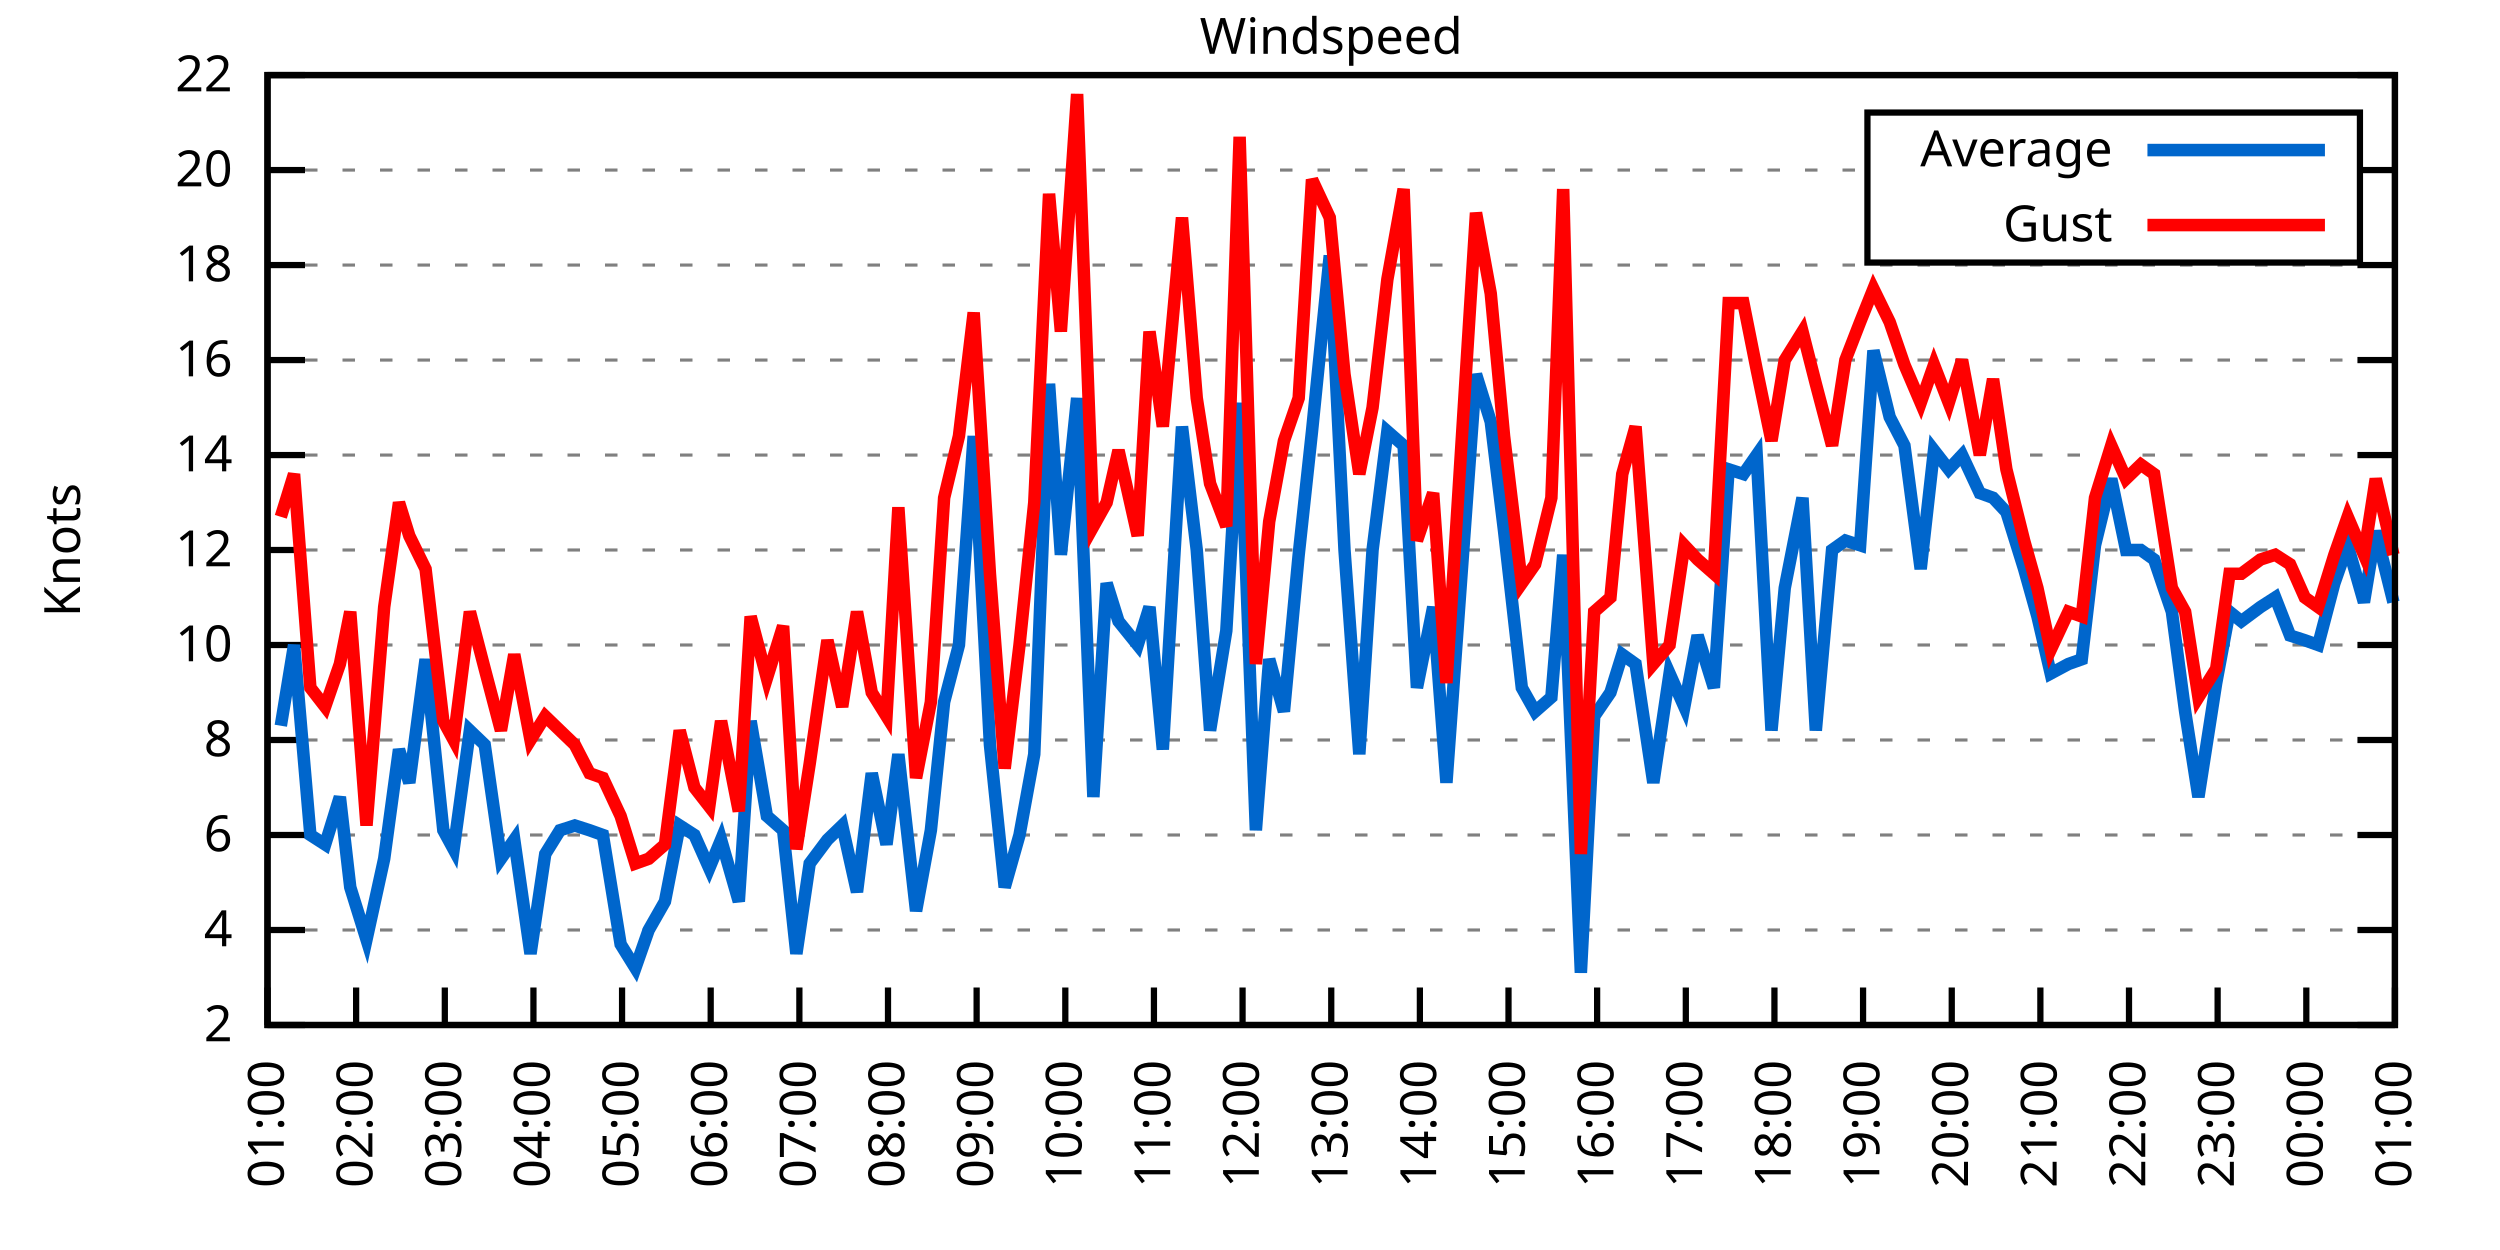
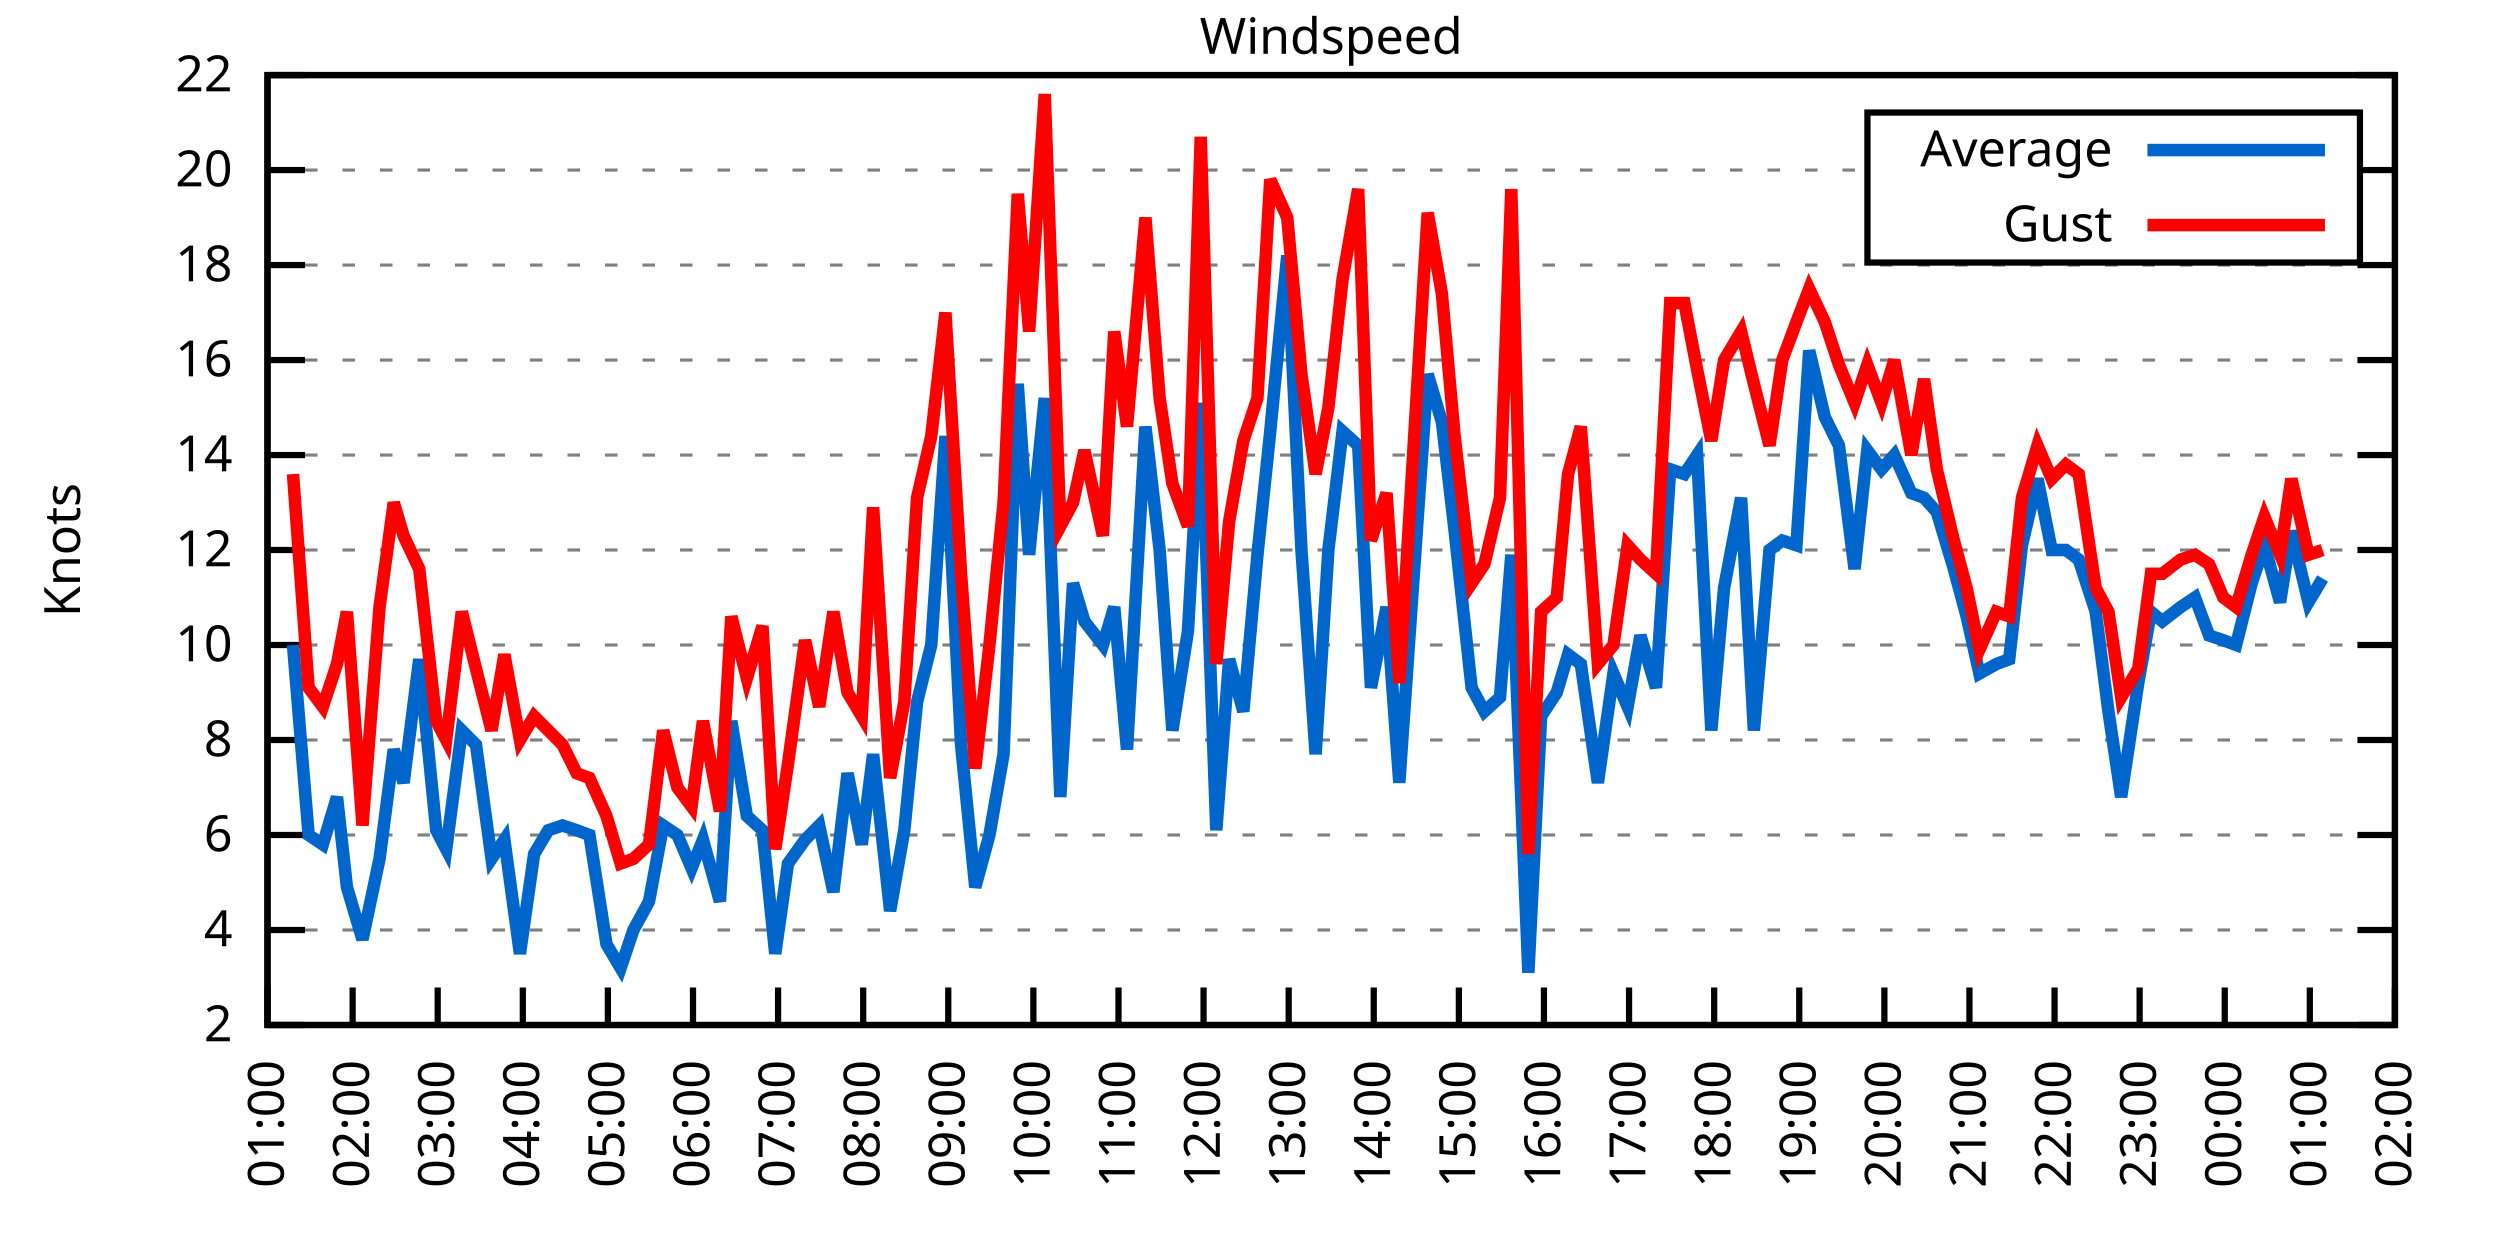
<svg xmlns="http://www.w3.org/2000/svg" xmlns:xlink="http://www.w3.org/1999/xlink" width="400" height="200" viewBox="0 0 400 200">
  <g id="gnuplot_canvas">
    <rect x="0" y="0" width="400" height="200" fill="none" />
    <defs>
      <circle id="gpDot" r="0.5" stroke-width="0.5" stroke="currentColor" />
      <path id="gpPt0" stroke-width="0.333" stroke="currentColor" d="M-1,0 h2 M0,-1 v2" />
      <path id="gpPt1" stroke-width="0.333" stroke="currentColor" d="M-1,-1 L1,1 M1,-1 L-1,1" />
      <path id="gpPt2" stroke-width="0.333" stroke="currentColor" d="M-1,0 L1,0 M0,-1 L0,1 M-1,-1 L1,1 M-1,1 L1,-1" />
      <rect id="gpPt3" stroke-width="0.333" stroke="currentColor" x="-1" y="-1" width="2" height="2" />
      <rect id="gpPt4" stroke-width="0.333" stroke="currentColor" fill="currentColor" x="-1" y="-1" width="2" height="2" />
      <circle id="gpPt5" stroke-width="0.333" stroke="currentColor" cx="0" cy="0" r="1" />
      <use xlink:href="#gpPt5" id="gpPt6" fill="currentColor" stroke="none" />
      <path id="gpPt7" stroke-width="0.333" stroke="currentColor" d="M0,-1.33 L-1.33,0.67 L1.33,0.67 z" />
      <use xlink:href="#gpPt7" id="gpPt8" fill="currentColor" stroke="none" />
      <use xlink:href="#gpPt7" id="gpPt9" stroke="currentColor" transform="rotate(180)" />
      <use xlink:href="#gpPt9" id="gpPt10" fill="currentColor" stroke="none" />
      <use xlink:href="#gpPt3" id="gpPt11" stroke="currentColor" transform="rotate(45)" />
      <use xlink:href="#gpPt11" id="gpPt12" fill="currentColor" stroke="none" />
      <path id="gpPt13" stroke-width="0.333" stroke="currentColor" d="M0,1.330 L1.265,0.411 L0.782,-1.067 L-0.782,-1.076 L-1.265,0.411 z" />
      <use xlink:href="#gpPt13" id="gpPt14" fill="currentColor" stroke="none" />
      <filter id="textbox" filterUnits="objectBoundingBox" x="0" y="0" height="1" width="1">
        <feFlood flood-color="white" flood-opacity="1" result="bgnd" />
        <feComposite in="SourceGraphic" in2="bgnd" operator="atop" />
      </filter>
      <filter id="greybox" filterUnits="objectBoundingBox" x="0" y="0" height="1" width="1">
        <feFlood flood-color="lightgrey" flood-opacity="1" result="grey" />
        <feComposite in="SourceGraphic" in2="grey" operator="atop" />
      </filter>
    </defs>
    <g fill="none" color="white" stroke="currentColor" stroke-width="1.00" stroke-linecap="butt" stroke-linejoin="miter">
</g>
    <g fill="none" color="black" stroke="currentColor" stroke-width="1.00" stroke-linecap="butt" stroke-linejoin="miter">
      <g stroke="none" shape-rendering="crispEdges">
        <polygon fill="rgb(255, 255, 255)" points="42.80,164.00 383.18,164.00 383.18,12.02 42.80,12.02 " />
      </g>
    </g>
    <g fill="none" color="black" stroke="currentColor" stroke-width="1.00" stroke-linecap="butt" stroke-linejoin="miter">
</g>
    <g fill="none" color="black" stroke="black" stroke-width="0.50" stroke-linecap="butt" stroke-linejoin="miter">
</g>
    <g fill="none" color="gray" stroke="currentColor" stroke-width="0.50" stroke-linecap="butt" stroke-linejoin="miter">
      <path stroke="gray" stroke-dasharray="2,4" class="gridline" d="M42.80,164.00 L383.19,164.00  " />
    </g>
    <g fill="none" color="gray" stroke="gray" stroke-width="1.00" stroke-linecap="butt" stroke-linejoin="miter">
</g>
    <g fill="none" color="black" stroke="currentColor" stroke-width="1.00" stroke-linecap="butt" stroke-linejoin="miter">
      <path stroke="black" d="M42.80,164.00 L48.80,164.00 M383.19,164.00 L377.19,164.00  " />
      <g transform="translate(37.20,166.60)" stroke="none" fill="black" font-family="Sans" font-size="8.00" text-anchor="end">
        <text>
          <tspan font-family="Sans"> 2</tspan>
        </text>
      </g>
    </g>
    <g fill="none" color="black" stroke="currentColor" stroke-width="1.00" stroke-linecap="butt" stroke-linejoin="miter">
</g>
    <g fill="none" color="black" stroke="black" stroke-width="0.50" stroke-linecap="butt" stroke-linejoin="miter">
</g>
    <g fill="none" color="gray" stroke="currentColor" stroke-width="0.50" stroke-linecap="butt" stroke-linejoin="miter">
      <path stroke="gray" stroke-dasharray="2,4" class="gridline" d="M42.80,148.80 L383.19,148.80  " />
    </g>
    <g fill="none" color="gray" stroke="gray" stroke-width="1.00" stroke-linecap="butt" stroke-linejoin="miter">
</g>
    <g fill="none" color="black" stroke="currentColor" stroke-width="1.00" stroke-linecap="butt" stroke-linejoin="miter">
      <path stroke="black" d="M42.80,148.80 L48.80,148.80 M383.19,148.80 L377.19,148.80  " />
      <g transform="translate(37.20,151.40)" stroke="none" fill="black" font-family="Sans" font-size="8.00" text-anchor="end">
        <text>
          <tspan font-family="Sans"> 4</tspan>
        </text>
      </g>
    </g>
    <g fill="none" color="black" stroke="currentColor" stroke-width="1.00" stroke-linecap="butt" stroke-linejoin="miter">
</g>
    <g fill="none" color="black" stroke="black" stroke-width="0.50" stroke-linecap="butt" stroke-linejoin="miter">
</g>
    <g fill="none" color="gray" stroke="currentColor" stroke-width="0.50" stroke-linecap="butt" stroke-linejoin="miter">
      <path stroke="gray" stroke-dasharray="2,4" class="gridline" d="M42.80,133.60 L383.19,133.60  " />
    </g>
    <g fill="none" color="gray" stroke="gray" stroke-width="1.00" stroke-linecap="butt" stroke-linejoin="miter">
</g>
    <g fill="none" color="black" stroke="currentColor" stroke-width="1.00" stroke-linecap="butt" stroke-linejoin="miter">
      <path stroke="black" d="M42.80,133.60 L48.80,133.60 M383.19,133.60 L377.19,133.60  " />
      <g transform="translate(37.20,136.20)" stroke="none" fill="black" font-family="Sans" font-size="8.00" text-anchor="end">
        <text>
          <tspan font-family="Sans"> 6</tspan>
        </text>
      </g>
    </g>
    <g fill="none" color="black" stroke="currentColor" stroke-width="1.00" stroke-linecap="butt" stroke-linejoin="miter">
</g>
    <g fill="none" color="black" stroke="black" stroke-width="0.50" stroke-linecap="butt" stroke-linejoin="miter">
</g>
    <g fill="none" color="gray" stroke="currentColor" stroke-width="0.50" stroke-linecap="butt" stroke-linejoin="miter">
      <path stroke="gray" stroke-dasharray="2,4" class="gridline" d="M42.80,118.40 L383.19,118.40  " />
    </g>
    <g fill="none" color="gray" stroke="gray" stroke-width="1.00" stroke-linecap="butt" stroke-linejoin="miter">
</g>
    <g fill="none" color="black" stroke="currentColor" stroke-width="1.00" stroke-linecap="butt" stroke-linejoin="miter">
      <path stroke="black" d="M42.80,118.40 L48.80,118.40 M383.19,118.40 L377.19,118.40  " />
      <g transform="translate(37.20,121.00)" stroke="none" fill="black" font-family="Sans" font-size="8.00" text-anchor="end">
        <text>
          <tspan font-family="Sans"> 8</tspan>
        </text>
      </g>
    </g>
    <g fill="none" color="black" stroke="currentColor" stroke-width="1.00" stroke-linecap="butt" stroke-linejoin="miter">
</g>
    <g fill="none" color="black" stroke="black" stroke-width="0.50" stroke-linecap="butt" stroke-linejoin="miter">
</g>
    <g fill="none" color="gray" stroke="currentColor" stroke-width="0.50" stroke-linecap="butt" stroke-linejoin="miter">
      <path stroke="gray" stroke-dasharray="2,4" class="gridline" d="M42.80,103.20 L383.19,103.20  " />
    </g>
    <g fill="none" color="gray" stroke="gray" stroke-width="1.00" stroke-linecap="butt" stroke-linejoin="miter">
</g>
    <g fill="none" color="black" stroke="currentColor" stroke-width="1.00" stroke-linecap="butt" stroke-linejoin="miter">
      <path stroke="black" d="M42.80,103.20 L48.80,103.20 M383.19,103.20 L377.19,103.20  " />
      <g transform="translate(37.20,105.80)" stroke="none" fill="black" font-family="Sans" font-size="8.00" text-anchor="end">
        <text>
          <tspan font-family="Sans"> 10</tspan>
        </text>
      </g>
    </g>
    <g fill="none" color="black" stroke="currentColor" stroke-width="1.00" stroke-linecap="butt" stroke-linejoin="miter">
</g>
    <g fill="none" color="black" stroke="black" stroke-width="0.50" stroke-linecap="butt" stroke-linejoin="miter">
</g>
    <g fill="none" color="gray" stroke="currentColor" stroke-width="0.50" stroke-linecap="butt" stroke-linejoin="miter">
      <path stroke="gray" stroke-dasharray="2,4" class="gridline" d="M42.80,88.00 L383.19,88.00  " />
    </g>
    <g fill="none" color="gray" stroke="gray" stroke-width="1.00" stroke-linecap="butt" stroke-linejoin="miter">
</g>
    <g fill="none" color="black" stroke="currentColor" stroke-width="1.00" stroke-linecap="butt" stroke-linejoin="miter">
      <path stroke="black" d="M42.80,88.00 L48.80,88.00 M383.19,88.00 L377.19,88.00  " />
      <g transform="translate(37.20,90.60)" stroke="none" fill="black" font-family="Sans" font-size="8.00" text-anchor="end">
        <text>
          <tspan font-family="Sans"> 12</tspan>
        </text>
      </g>
    </g>
    <g fill="none" color="black" stroke="currentColor" stroke-width="1.00" stroke-linecap="butt" stroke-linejoin="miter">
</g>
    <g fill="none" color="black" stroke="black" stroke-width="0.50" stroke-linecap="butt" stroke-linejoin="miter">
</g>
    <g fill="none" color="gray" stroke="currentColor" stroke-width="0.50" stroke-linecap="butt" stroke-linejoin="miter">
      <path stroke="gray" stroke-dasharray="2,4" class="gridline" d="M42.80,72.81 L383.19,72.81  " />
    </g>
    <g fill="none" color="gray" stroke="gray" stroke-width="1.00" stroke-linecap="butt" stroke-linejoin="miter">
</g>
    <g fill="none" color="black" stroke="currentColor" stroke-width="1.00" stroke-linecap="butt" stroke-linejoin="miter">
      <path stroke="black" d="M42.80,72.81 L48.80,72.81 M383.19,72.81 L377.19,72.81  " />
      <g transform="translate(37.20,75.41)" stroke="none" fill="black" font-family="Sans" font-size="8.00" text-anchor="end">
        <text>
          <tspan font-family="Sans"> 14</tspan>
        </text>
      </g>
    </g>
    <g fill="none" color="black" stroke="currentColor" stroke-width="1.00" stroke-linecap="butt" stroke-linejoin="miter">
</g>
    <g fill="none" color="black" stroke="black" stroke-width="0.50" stroke-linecap="butt" stroke-linejoin="miter">
</g>
    <g fill="none" color="gray" stroke="currentColor" stroke-width="0.50" stroke-linecap="butt" stroke-linejoin="miter">
      <path stroke="gray" stroke-dasharray="2,4" class="gridline" d="M42.80,57.61 L383.19,57.61  " />
    </g>
    <g fill="none" color="gray" stroke="gray" stroke-width="1.00" stroke-linecap="butt" stroke-linejoin="miter">
</g>
    <g fill="none" color="black" stroke="currentColor" stroke-width="1.00" stroke-linecap="butt" stroke-linejoin="miter">
      <path stroke="black" d="M42.80,57.61 L48.80,57.61 M383.19,57.61 L377.19,57.61  " />
      <g transform="translate(37.20,60.21)" stroke="none" fill="black" font-family="Sans" font-size="8.00" text-anchor="end">
        <text>
          <tspan font-family="Sans"> 16</tspan>
        </text>
      </g>
    </g>
    <g fill="none" color="black" stroke="currentColor" stroke-width="1.00" stroke-linecap="butt" stroke-linejoin="miter">
</g>
    <g fill="none" color="black" stroke="black" stroke-width="0.50" stroke-linecap="butt" stroke-linejoin="miter">
</g>
    <g fill="none" color="gray" stroke="currentColor" stroke-width="0.50" stroke-linecap="butt" stroke-linejoin="miter">
      <path stroke="gray" stroke-dasharray="2,4" class="gridline" d="M42.80,42.41 L383.19,42.41  " />
    </g>
    <g fill="none" color="gray" stroke="gray" stroke-width="1.00" stroke-linecap="butt" stroke-linejoin="miter">
</g>
    <g fill="none" color="black" stroke="currentColor" stroke-width="1.00" stroke-linecap="butt" stroke-linejoin="miter">
      <path stroke="black" d="M42.80,42.41 L48.80,42.41 M383.19,42.41 L377.19,42.41  " />
      <g transform="translate(37.20,45.01)" stroke="none" fill="black" font-family="Sans" font-size="8.00" text-anchor="end">
        <text>
          <tspan font-family="Sans"> 18</tspan>
        </text>
      </g>
    </g>
    <g fill="none" color="black" stroke="currentColor" stroke-width="1.00" stroke-linecap="butt" stroke-linejoin="miter">
</g>
    <g fill="none" color="black" stroke="black" stroke-width="0.50" stroke-linecap="butt" stroke-linejoin="miter">
</g>
    <g fill="none" color="gray" stroke="currentColor" stroke-width="0.50" stroke-linecap="butt" stroke-linejoin="miter">
      <path stroke="gray" stroke-dasharray="2,4" class="gridline" d="M42.80,27.21 L298.79,27.21 M377.59,27.21 L383.19,27.21  " />
    </g>
    <g fill="none" color="gray" stroke="gray" stroke-width="1.00" stroke-linecap="butt" stroke-linejoin="miter">
</g>
    <g fill="none" color="black" stroke="currentColor" stroke-width="1.00" stroke-linecap="butt" stroke-linejoin="miter">
      <path stroke="black" d="M42.80,27.21 L48.80,27.21 M383.19,27.21 L377.19,27.21  " />
      <g transform="translate(37.20,29.81)" stroke="none" fill="black" font-family="Sans" font-size="8.00" text-anchor="end">
        <text>
          <tspan font-family="Sans"> 20</tspan>
        </text>
      </g>
    </g>
    <g fill="none" color="black" stroke="currentColor" stroke-width="1.00" stroke-linecap="butt" stroke-linejoin="miter">
</g>
    <g fill="none" color="black" stroke="black" stroke-width="0.50" stroke-linecap="butt" stroke-linejoin="miter">
</g>
    <g fill="none" color="gray" stroke="currentColor" stroke-width="0.50" stroke-linecap="butt" stroke-linejoin="miter">
      <path stroke="gray" stroke-dasharray="2,4" class="gridline" d="M42.80,12.01 L383.19,12.01  " />
    </g>
    <g fill="none" color="gray" stroke="gray" stroke-width="1.00" stroke-linecap="butt" stroke-linejoin="miter">
</g>
    <g fill="none" color="black" stroke="currentColor" stroke-width="1.00" stroke-linecap="butt" stroke-linejoin="miter">
      <path stroke="black" d="M42.80,12.01 L48.80,12.01 M383.19,12.01 L377.19,12.01  " />
      <g transform="translate(37.20,14.61)" stroke="none" fill="black" font-family="Sans" font-size="8.00" text-anchor="end">
        <text>
          <tspan font-family="Sans"> 22</tspan>
        </text>
      </g>
    </g>
    <g fill="none" color="black" stroke="currentColor" stroke-width="1.00" stroke-linecap="butt" stroke-linejoin="miter">
      <path stroke="black" d="M42.80,164.00 L42.80,158.00  " />
      <g transform="translate(45.40,169.60) rotate(270.00)" stroke="none" fill="black" font-family="Sans" font-size="8.00" text-anchor="end">
        <text>
          <tspan font-family="Sans">01:00</tspan>
        </text>
      </g>
    </g>
    <g fill="none" color="black" stroke="currentColor" stroke-width="1.00" stroke-linecap="butt" stroke-linejoin="miter">
-       <path stroke="black" d="M56.98,164.00 L56.98,158.00  " />
-       <g transform="translate(59.58,169.60) rotate(270.00)" stroke="none" fill="black" font-family="Sans" font-size="8.00" text-anchor="end">
+       <path stroke="black" d="M56.42,164.00 L56.42,158.00  " />
+       <g transform="translate(59.02,169.60) rotate(270.00)" stroke="none" fill="black" font-family="Sans" font-size="8.00" text-anchor="end">
        <text>
          <tspan font-family="Sans">02:00</tspan>
        </text>
      </g>
    </g>
    <g fill="none" color="black" stroke="currentColor" stroke-width="1.00" stroke-linecap="butt" stroke-linejoin="miter">
-       <path stroke="black" d="M71.17,164.00 L71.17,158.00  " />
-       <g transform="translate(73.77,169.60) rotate(270.00)" stroke="none" fill="black" font-family="Sans" font-size="8.00" text-anchor="end">
+       <path stroke="black" d="M70.03,164.00 L70.03,158.00  " />
+       <g transform="translate(72.63,169.60) rotate(270.00)" stroke="none" fill="black" font-family="Sans" font-size="8.00" text-anchor="end">
        <text>
          <tspan font-family="Sans">03:00</tspan>
        </text>
      </g>
    </g>
    <g fill="none" color="black" stroke="currentColor" stroke-width="1.00" stroke-linecap="butt" stroke-linejoin="miter">
-       <path stroke="black" d="M85.35,164.00 L85.35,158.00  " />
-       <g transform="translate(87.95,169.60) rotate(270.00)" stroke="none" fill="black" font-family="Sans" font-size="8.00" text-anchor="end">
+       <path stroke="black" d="M83.65,164.00 L83.65,158.00  " />
+       <g transform="translate(86.25,169.60) rotate(270.00)" stroke="none" fill="black" font-family="Sans" font-size="8.00" text-anchor="end">
        <text>
          <tspan font-family="Sans">04:00</tspan>
        </text>
      </g>
    </g>
    <g fill="none" color="black" stroke="currentColor" stroke-width="1.00" stroke-linecap="butt" stroke-linejoin="miter">
-       <path stroke="black" d="M99.53,164.00 L99.53,158.00  " />
-       <g transform="translate(102.13,169.60) rotate(270.00)" stroke="none" fill="black" font-family="Sans" font-size="8.00" text-anchor="end">
+       <path stroke="black" d="M97.26,164.00 L97.26,158.00  " />
+       <g transform="translate(99.86,169.60) rotate(270.00)" stroke="none" fill="black" font-family="Sans" font-size="8.00" text-anchor="end">
        <text>
          <tspan font-family="Sans">05:00</tspan>
        </text>
      </g>
    </g>
    <g fill="none" color="black" stroke="currentColor" stroke-width="1.00" stroke-linecap="butt" stroke-linejoin="miter">
-       <path stroke="black" d="M113.71,164.00 L113.71,158.00  " />
-       <g transform="translate(116.31,169.60) rotate(270.00)" stroke="none" fill="black" font-family="Sans" font-size="8.00" text-anchor="end">
+       <path stroke="black" d="M110.88,164.00 L110.88,158.00  " />
+       <g transform="translate(113.48,169.60) rotate(270.00)" stroke="none" fill="black" font-family="Sans" font-size="8.00" text-anchor="end">
        <text>
          <tspan font-family="Sans">06:00</tspan>
        </text>
      </g>
    </g>
    <g fill="none" color="black" stroke="currentColor" stroke-width="1.00" stroke-linecap="butt" stroke-linejoin="miter">
-       <path stroke="black" d="M127.90,164.00 L127.90,158.00  " />
-       <g transform="translate(130.50,169.60) rotate(270.00)" stroke="none" fill="black" font-family="Sans" font-size="8.00" text-anchor="end">
+       <path stroke="black" d="M124.49,164.00 L124.49,158.00  " />
+       <g transform="translate(127.09,169.60) rotate(270.00)" stroke="none" fill="black" font-family="Sans" font-size="8.00" text-anchor="end">
        <text>
          <tspan font-family="Sans">07:00</tspan>
        </text>
      </g>
    </g>
    <g fill="none" color="black" stroke="currentColor" stroke-width="1.00" stroke-linecap="butt" stroke-linejoin="miter">
-       <path stroke="black" d="M142.08,164.00 L142.08,158.00  " />
-       <g transform="translate(144.68,169.60) rotate(270.00)" stroke="none" fill="black" font-family="Sans" font-size="8.00" text-anchor="end">
+       <path stroke="black" d="M138.11,164.00 L138.11,158.00  " />
+       <g transform="translate(140.71,169.60) rotate(270.00)" stroke="none" fill="black" font-family="Sans" font-size="8.00" text-anchor="end">
        <text>
          <tspan font-family="Sans">08:00</tspan>
        </text>
      </g>
    </g>
    <g fill="none" color="black" stroke="currentColor" stroke-width="1.00" stroke-linecap="butt" stroke-linejoin="miter">
-       <path stroke="black" d="M156.26,164.00 L156.26,158.00  " />
-       <g transform="translate(158.86,169.60) rotate(270.00)" stroke="none" fill="black" font-family="Sans" font-size="8.00" text-anchor="end">
+       <path stroke="black" d="M151.72,164.00 L151.72,158.00  " />
+       <g transform="translate(154.32,169.60) rotate(270.00)" stroke="none" fill="black" font-family="Sans" font-size="8.00" text-anchor="end">
        <text>
          <tspan font-family="Sans">09:00</tspan>
        </text>
      </g>
    </g>
    <g fill="none" color="black" stroke="currentColor" stroke-width="1.00" stroke-linecap="butt" stroke-linejoin="miter">
-       <path stroke="black" d="M170.45,164.00 L170.45,158.00  " />
-       <g transform="translate(173.05,169.60) rotate(270.00)" stroke="none" fill="black" font-family="Sans" font-size="8.00" text-anchor="end">
+       <path stroke="black" d="M165.34,164.00 L165.34,158.00  " />
+       <g transform="translate(167.94,169.60) rotate(270.00)" stroke="none" fill="black" font-family="Sans" font-size="8.00" text-anchor="end">
        <text>
          <tspan font-family="Sans">10:00</tspan>
        </text>
      </g>
    </g>
    <g fill="none" color="black" stroke="currentColor" stroke-width="1.00" stroke-linecap="butt" stroke-linejoin="miter">
-       <path stroke="black" d="M184.63,164.00 L184.63,158.00  " />
-       <g transform="translate(187.23,169.60) rotate(270.00)" stroke="none" fill="black" font-family="Sans" font-size="8.00" text-anchor="end">
+       <path stroke="black" d="M178.96,164.00 L178.96,158.00  " />
+       <g transform="translate(181.56,169.60) rotate(270.00)" stroke="none" fill="black" font-family="Sans" font-size="8.00" text-anchor="end">
        <text>
          <tspan font-family="Sans">11:00</tspan>
        </text>
      </g>
    </g>
    <g fill="none" color="black" stroke="currentColor" stroke-width="1.00" stroke-linecap="butt" stroke-linejoin="miter">
-       <path stroke="black" d="M198.81,164.00 L198.81,158.00  " />
-       <g transform="translate(201.41,169.60) rotate(270.00)" stroke="none" fill="black" font-family="Sans" font-size="8.00" text-anchor="end">
+       <path stroke="black" d="M192.57,164.00 L192.57,158.00  " />
+       <g transform="translate(195.17,169.60) rotate(270.00)" stroke="none" fill="black" font-family="Sans" font-size="8.00" text-anchor="end">
        <text>
          <tspan font-family="Sans">12:00</tspan>
        </text>
      </g>
    </g>
    <g fill="none" color="black" stroke="currentColor" stroke-width="1.00" stroke-linecap="butt" stroke-linejoin="miter">
-       <path stroke="black" d="M213.00,164.00 L213.00,158.00  " />
-       <g transform="translate(215.60,169.60) rotate(270.00)" stroke="none" fill="black" font-family="Sans" font-size="8.00" text-anchor="end">
+       <path stroke="black" d="M206.19,164.00 L206.19,158.00  " />
+       <g transform="translate(208.79,169.60) rotate(270.00)" stroke="none" fill="black" font-family="Sans" font-size="8.00" text-anchor="end">
        <text>
          <tspan font-family="Sans">13:00</tspan>
        </text>
      </g>
    </g>
    <g fill="none" color="black" stroke="currentColor" stroke-width="1.00" stroke-linecap="butt" stroke-linejoin="miter">
-       <path stroke="black" d="M227.18,164.00 L227.18,158.00  " />
-       <g transform="translate(229.78,169.60) rotate(270.00)" stroke="none" fill="black" font-family="Sans" font-size="8.00" text-anchor="end">
+       <path stroke="black" d="M219.80,164.00 L219.80,158.00  " />
+       <g transform="translate(222.40,169.60) rotate(270.00)" stroke="none" fill="black" font-family="Sans" font-size="8.00" text-anchor="end">
        <text>
          <tspan font-family="Sans">14:00</tspan>
        </text>
      </g>
    </g>
    <g fill="none" color="black" stroke="currentColor" stroke-width="1.00" stroke-linecap="butt" stroke-linejoin="miter">
-       <path stroke="black" d="M241.36,164.00 L241.36,158.00  " />
-       <g transform="translate(243.96,169.60) rotate(270.00)" stroke="none" fill="black" font-family="Sans" font-size="8.00" text-anchor="end">
+       <path stroke="black" d="M233.42,164.00 L233.42,158.00  " />
+       <g transform="translate(236.02,169.60) rotate(270.00)" stroke="none" fill="black" font-family="Sans" font-size="8.00" text-anchor="end">
        <text>
          <tspan font-family="Sans">15:00</tspan>
        </text>
      </g>
    </g>
    <g fill="none" color="black" stroke="currentColor" stroke-width="1.00" stroke-linecap="butt" stroke-linejoin="miter">
-       <path stroke="black" d="M255.54,164.00 L255.54,158.00  " />
-       <g transform="translate(258.14,169.60) rotate(270.00)" stroke="none" fill="black" font-family="Sans" font-size="8.00" text-anchor="end">
+       <path stroke="black" d="M247.03,164.00 L247.03,158.00  " />
+       <g transform="translate(249.63,169.60) rotate(270.00)" stroke="none" fill="black" font-family="Sans" font-size="8.00" text-anchor="end">
        <text>
          <tspan font-family="Sans">16:00</tspan>
        </text>
      </g>
    </g>
    <g fill="none" color="black" stroke="currentColor" stroke-width="1.00" stroke-linecap="butt" stroke-linejoin="miter">
-       <path stroke="black" d="M269.73,164.00 L269.73,158.00  " />
-       <g transform="translate(272.33,169.60) rotate(270.00)" stroke="none" fill="black" font-family="Sans" font-size="8.00" text-anchor="end">
+       <path stroke="black" d="M260.65,164.00 L260.65,158.00  " />
+       <g transform="translate(263.25,169.60) rotate(270.00)" stroke="none" fill="black" font-family="Sans" font-size="8.00" text-anchor="end">
        <text>
          <tspan font-family="Sans">17:00</tspan>
        </text>
      </g>
    </g>
    <g fill="none" color="black" stroke="currentColor" stroke-width="1.00" stroke-linecap="butt" stroke-linejoin="miter">
-       <path stroke="black" d="M283.91,164.00 L283.91,158.00  " />
-       <g transform="translate(286.51,169.60) rotate(270.00)" stroke="none" fill="black" font-family="Sans" font-size="8.00" text-anchor="end">
+       <path stroke="black" d="M274.27,164.00 L274.27,158.00  " />
+       <g transform="translate(276.87,169.60) rotate(270.00)" stroke="none" fill="black" font-family="Sans" font-size="8.00" text-anchor="end">
        <text>
          <tspan font-family="Sans">18:00</tspan>
        </text>
      </g>
    </g>
    <g fill="none" color="black" stroke="currentColor" stroke-width="1.00" stroke-linecap="butt" stroke-linejoin="miter">
-       <path stroke="black" d="M298.09,164.00 L298.09,158.00  " />
-       <g transform="translate(300.69,169.60) rotate(270.00)" stroke="none" fill="black" font-family="Sans" font-size="8.00" text-anchor="end">
+       <path stroke="black" d="M287.88,164.00 L287.88,158.00  " />
+       <g transform="translate(290.48,169.60) rotate(270.00)" stroke="none" fill="black" font-family="Sans" font-size="8.00" text-anchor="end">
        <text>
          <tspan font-family="Sans">19:00</tspan>
        </text>
      </g>
    </g>
    <g fill="none" color="black" stroke="currentColor" stroke-width="1.00" stroke-linecap="butt" stroke-linejoin="miter">
-       <path stroke="black" d="M312.28,164.00 L312.28,158.00  " />
-       <g transform="translate(314.88,169.60) rotate(270.00)" stroke="none" fill="black" font-family="Sans" font-size="8.00" text-anchor="end">
+       <path stroke="black" d="M301.50,164.00 L301.50,158.00  " />
+       <g transform="translate(304.10,169.60) rotate(270.00)" stroke="none" fill="black" font-family="Sans" font-size="8.00" text-anchor="end">
        <text>
          <tspan font-family="Sans">20:00</tspan>
        </text>
      </g>
    </g>
    <g fill="none" color="black" stroke="currentColor" stroke-width="1.00" stroke-linecap="butt" stroke-linejoin="miter">
-       <path stroke="black" d="M326.46,164.00 L326.46,158.00  " />
-       <g transform="translate(329.06,169.60) rotate(270.00)" stroke="none" fill="black" font-family="Sans" font-size="8.00" text-anchor="end">
+       <path stroke="black" d="M315.11,164.00 L315.11,158.00  " />
+       <g transform="translate(317.71,169.60) rotate(270.00)" stroke="none" fill="black" font-family="Sans" font-size="8.00" text-anchor="end">
        <text>
          <tspan font-family="Sans">21:00</tspan>
        </text>
      </g>
    </g>
    <g fill="none" color="black" stroke="currentColor" stroke-width="1.00" stroke-linecap="butt" stroke-linejoin="miter">
-       <path stroke="black" d="M340.64,164.00 L340.64,158.00  " />
-       <g transform="translate(343.24,169.60) rotate(270.00)" stroke="none" fill="black" font-family="Sans" font-size="8.00" text-anchor="end">
+       <path stroke="black" d="M328.73,164.00 L328.73,158.00  " />
+       <g transform="translate(331.33,169.60) rotate(270.00)" stroke="none" fill="black" font-family="Sans" font-size="8.00" text-anchor="end">
        <text>
          <tspan font-family="Sans">22:00</tspan>
        </text>
      </g>
    </g>
    <g fill="none" color="black" stroke="currentColor" stroke-width="1.00" stroke-linecap="butt" stroke-linejoin="miter">
-       <path stroke="black" d="M354.82,164.00 L354.82,158.00  " />
-       <g transform="translate(357.42,169.60) rotate(270.00)" stroke="none" fill="black" font-family="Sans" font-size="8.00" text-anchor="end">
+       <path stroke="black" d="M342.34,164.00 L342.34,158.00  " />
+       <g transform="translate(344.94,169.60) rotate(270.00)" stroke="none" fill="black" font-family="Sans" font-size="8.00" text-anchor="end">
        <text>
          <tspan font-family="Sans">23:00</tspan>
        </text>
      </g>
    </g>
    <g fill="none" color="black" stroke="currentColor" stroke-width="1.00" stroke-linecap="butt" stroke-linejoin="miter">
-       <path stroke="black" d="M369.01,164.00 L369.01,158.00  " />
-       <g transform="translate(371.61,169.60) rotate(270.00)" stroke="none" fill="black" font-family="Sans" font-size="8.00" text-anchor="end">
+       <path stroke="black" d="M355.96,164.00 L355.96,158.00  " />
+       <g transform="translate(358.56,169.60) rotate(270.00)" stroke="none" fill="black" font-family="Sans" font-size="8.00" text-anchor="end">
        <text>
          <tspan font-family="Sans">00:00</tspan>
+         </text>
+       </g>
+     </g>
+     <g fill="none" color="black" stroke="currentColor" stroke-width="1.00" stroke-linecap="butt" stroke-linejoin="miter">
+       <path stroke="black" d="M369.57,164.00 L369.57,158.00  " />
+       <g transform="translate(372.17,169.60) rotate(270.00)" stroke="none" fill="black" font-family="Sans" font-size="8.00" text-anchor="end">
+         <text>
+           <tspan font-family="Sans">01:00</tspan>
        </text>
      </g>
    </g>
    <g fill="none" color="black" stroke="currentColor" stroke-width="1.00" stroke-linecap="butt" stroke-linejoin="miter">
      <path stroke="black" d="M383.19,164.00 L383.19,158.00  " />
      <g transform="translate(385.79,169.60) rotate(270.00)" stroke="none" fill="black" font-family="Sans" font-size="8.00" text-anchor="end">
        <text>
-           <tspan font-family="Sans">01:00</tspan>
+           <tspan font-family="Sans">02:00</tspan>
        </text>
      </g>
    </g>
    <g fill="none" color="black" stroke="currentColor" stroke-width="1.00" stroke-linecap="butt" stroke-linejoin="miter">
</g>
    <g fill="none" color="black" stroke="currentColor" stroke-width="1.00" stroke-linecap="butt" stroke-linejoin="miter">
      <path stroke="black" d="M42.80,12.01 L42.80,164.00 L383.19,164.00 L383.19,12.01 L42.80,12.01 Z  " />
    </g>
    <g fill="none" color="black" stroke="currentColor" stroke-width="1.00" stroke-linecap="butt" stroke-linejoin="miter">
</g>
    <g fill="none" color="black" stroke="currentColor" stroke-width="1.00" stroke-linecap="butt" stroke-linejoin="miter">
      <path stroke="black" d="M298.79,42.01 L298.79,18.01 L377.59,18.01 L377.59,42.01 L298.79,42.01 Z  " />
    </g>
    <g id="Windspeed_plot_1">
      <g fill="none" color="white" stroke="black" stroke-width="2.00" stroke-linecap="butt" stroke-linejoin="miter">
</g>
      <g fill="none" color="black" stroke="currentColor" stroke-width="2.00" stroke-linecap="butt" stroke-linejoin="miter">
        <g transform="translate(337.99,26.61)" stroke="none" fill="black" font-family="Sans" font-size="8.00" text-anchor="end">
          <text>
            <tspan font-family="Sans">Average</tspan>
          </text>
        </g>
      </g>
      <g fill="none" color="black" stroke="currentColor" stroke-width="2.00" stroke-linecap="butt" stroke-linejoin="miter">
-         <path stroke="rgb(  0, 102, 204)" d="M343.59,24.01 L371.99,24.01 M44.93,116.12 L47.05,103.20 L49.66,133.60 L52.02,135.12 L54.38,127.52 L56.04,141.96   L58.64,150.32 L61.47,137.40 L63.84,119.92 L65.49,125.24 L68.09,105.48 L70.93,132.84 L72.58,135.88 L75.18,116.88   L77.55,119.16 L80.15,137.40 L82.28,134.36 L84.88,152.60 L87.24,136.64 L89.60,132.84 L91.97,132.08 L94.33,132.84   L96.46,133.60 L99.30,151.08 L101.66,154.88 L103.79,148.80 L106.39,144.24 L108.75,132.08 L111.11,133.60 L113.48,138.92   L115.37,134.36 L118.21,144.24 L120.10,115.36 L122.70,130.56 L125.30,132.84 L127.42,152.60 L129.55,138.16 L132.39,134.36   L134.75,132.08 L137.12,142.72 L139.48,123.72 L141.84,135.12 L143.74,120.68 L146.57,145.76 L148.94,132.84 L151.06,112.32   L153.43,103.20 L155.79,69.77 L158.39,119.16 L160.75,141.96 L163.12,133.60 L165.48,120.68 L167.85,61.41 L169.74,88.76   L172.34,63.69 L174.94,127.52 L177.06,93.32 L178.96,99.40 L182.03,103.20 L183.92,97.12 L186.05,119.92 L189.12,68.25   L191.48,88.00 L193.61,116.88 L196.21,100.92 L198.34,64.45 L200.94,132.84 L203.07,105.48 L205.43,113.84 L207.79,88.76   L209.92,69.01 L212.76,40.89 L215.12,88.00 L217.49,120.68 L219.61,88.00 L221.98,69.01 L224.58,71.29 L226.71,110.04   L229.31,97.12 L231.43,125.24 L236.16,59.89 L238.52,67.49 L240.65,84.97 L243.49,110.04 L245.62,113.84 L248.22,111.56   L250.11,88.76 L252.94,155.64 L255.07,114.60 L257.67,110.80 L259.56,104.72 L261.69,106.24 L264.53,125.24 L267.13,107.76   L269.49,113.08 L271.62,101.68 L274.22,110.04 L276.58,75.09 L278.95,75.85 L281.07,72.81 L283.44,116.88 L285.56,94.08   L288.40,79.65 L290.53,116.88 L293.13,88.00 L295.26,86.49 L297.62,87.25 L299.75,56.09 L302.35,66.73 L304.71,71.29   L307.31,91.04 L309.44,72.05 L311.80,75.09 L313.93,72.81 L316.77,78.89 L318.89,79.65 L321.02,81.93 L323.86,91.04   L325.99,98.64 L328.11,107.76 L330.95,106.24 L333.08,105.48 L335.20,87.25 L337.80,76.61 L340.17,88.00 L342.53,88.00   L344.66,89.52 L347.50,97.88 L349.62,113.84 L351.75,127.52 L354.59,109.28 L356.72,97.88 L358.61,99.40 L361.68,97.12   L364.04,95.60 L366.41,101.68 L368.77,102.44 L370.90,103.20 L373.50,93.32 L375.63,87.25 L378.23,96.36 L380.12,84.97   L382.95,96.36  " />
+         <path stroke="rgb(  0, 102, 204)" d="M343.59,24.01 L371.99,24.01 M46.88,103.20 L49.38,133.60 L51.65,135.12 L53.92,127.52 L55.51,141.96 L58.00,150.32   L60.73,137.40 L63.00,119.92 L64.58,125.24 L67.08,105.48 L69.80,132.84 L71.39,135.88 L73.89,116.88 L76.16,119.16   L78.65,137.40 L80.70,134.36 L83.19,152.60 L85.46,136.64 L87.73,132.84 L90.00,132.08 L92.27,132.84 L94.31,133.60   L97.04,151.08 L99.30,154.88 L101.35,148.80 L103.84,144.24 L106.11,132.08 L108.38,133.60 L110.65,138.92 L112.47,134.36   L115.19,144.24 L117.01,115.36 L119.50,130.56 L122.00,132.84 L124.04,152.60 L126.08,138.16 L128.81,134.36 L131.07,132.08   L133.34,142.72 L135.61,123.72 L137.88,135.12 L139.70,120.68 L142.42,145.76 L144.69,132.84 L146.73,112.32 L149.00,103.20   L151.27,69.77 L153.77,119.16 L156.04,141.96 L158.31,133.60 L160.57,120.68 L162.84,61.41 L164.66,88.76 L167.16,63.69   L169.65,127.52 L171.69,93.32 L173.51,99.40 L176.46,103.20 L178.28,97.12 L180.32,119.92 L183.27,68.25 L185.54,88.00   L187.58,116.88 L190.08,100.92 L192.12,64.45 L194.61,132.84 L196.66,105.48 L198.93,113.84 L201.19,88.76 L203.24,69.01   L205.96,40.89 L208.23,88.00 L210.50,120.68 L212.54,88.00 L214.81,69.01 L217.31,71.29 L219.35,110.04 L221.85,97.12   L223.89,125.24 L228.43,59.89 L230.70,67.49 L232.74,84.97 L235.46,110.04 L237.50,113.84 L240.00,111.56 L241.81,88.76   L244.54,155.64 L246.58,114.60 L249.08,110.80 L250.89,104.72 L252.93,106.24 L255.66,125.24 L258.15,107.76 L260.42,113.08   L262.47,101.68 L264.96,110.04 L267.23,75.09 L269.50,75.85 L271.54,72.81 L273.81,116.88 L275.85,94.08 L278.58,79.65   L280.62,116.88 L283.12,88.00 L285.16,86.49 L287.43,87.25 L289.47,56.09 L291.97,66.73 L294.23,71.29 L296.73,91.04   L298.77,72.05 L301.04,75.09 L303.08,72.81 L305.81,78.89 L307.85,79.65 L309.89,81.93 L312.62,91.04 L314.66,98.64   L316.70,107.76 L319.42,106.24 L321.47,105.48 L323.51,87.25 L326.00,76.61 L328.27,88.00 L330.54,88.00 L332.59,89.52   L335.31,97.88 L337.35,113.84 L339.39,127.52 L342.12,109.28 L344.16,97.88 L345.97,99.40 L348.92,97.12 L351.19,95.60   L353.46,101.68 L355.73,102.44 L357.77,103.20 L360.27,93.32 L362.31,87.25 L364.81,96.36 L366.62,84.97 L369.35,96.36   L371.62,92.56  " />
      </g>
    </g>
    <g id="Windspeed_plot_2">
      <g fill="none" color="black" stroke="currentColor" stroke-width="2.00" stroke-linecap="butt" stroke-linejoin="miter">
        <g transform="translate(337.99,38.61)" stroke="none" fill="black" font-family="Sans" font-size="8.00" text-anchor="end">
          <text>
            <tspan font-family="Sans">Gust</tspan>
          </text>
        </g>
      </g>
      <g fill="none" color="black" stroke="currentColor" stroke-width="2.00" stroke-linecap="butt" stroke-linejoin="miter">
-         <path stroke="rgb(255,   0,   0)" d="M343.59,36.01 L371.99,36.01 M44.93,82.69 L47.05,75.85 L49.66,110.04 L52.02,113.08 L54.38,106.24 L56.04,97.88   L58.64,132.08 L61.47,97.12 L63.84,80.41 L65.49,85.73 L68.09,91.04 L70.93,115.36 L72.58,118.40 L75.18,97.88   L77.55,107.00 L80.15,116.88 L82.28,104.72 L84.88,118.40 L87.24,114.60 L89.60,116.88 L91.97,119.16 L94.33,123.72   L96.46,124.48 L99.30,130.56 L101.66,138.16 L103.79,137.40 L106.39,135.12 L108.75,116.88 L111.11,126.00 L113.48,129.04   L115.37,115.36 L118.21,129.80 L120.10,98.64 L122.70,108.52 L125.30,100.16 L127.42,135.88 L129.55,122.20 L132.39,102.44   L134.75,113.08 L137.12,97.88 L139.48,110.80 L141.84,114.60 L143.74,81.17 L146.57,124.48 L148.94,112.32 L151.06,79.65   L153.43,69.77 L155.79,50.01 L158.39,91.80 L160.75,122.96 L163.12,103.20 L165.48,80.41 L167.85,31.01 L169.74,53.05   L172.34,15.05 L174.94,84.21 L177.06,80.41 L178.96,72.05 L182.03,85.73 L183.92,53.05 L186.05,68.25 L189.12,34.81   L191.48,63.69 L193.61,77.37 L196.21,84.21 L198.34,21.89 L200.94,106.24 L203.07,83.45 L205.43,70.53 L207.79,63.69   L209.92,28.73 L212.76,34.81 L215.12,59.89 L217.49,75.85 L219.61,65.21 L221.98,44.69 L224.58,30.25 L226.71,86.49   L229.31,78.89 L231.43,109.28 L236.16,34.05 L238.52,46.97 L240.65,69.77 L243.49,93.32 L245.62,90.28 L248.22,79.65   L250.11,30.25 L252.94,136.64 L255.07,97.88 L257.67,95.60 L259.56,75.85 L261.69,68.25 L264.53,106.24 L267.13,103.20   L269.49,87.25 L271.62,89.52 L274.22,91.80 L276.58,48.49 L278.95,48.49 L281.07,59.13 L283.44,70.53 L285.56,57.61   L288.40,53.05 L290.53,61.41 L293.13,71.29 L295.26,57.61 L297.62,51.53 L299.75,46.21 L302.35,51.53 L304.71,58.37   L307.31,64.45 L309.44,58.37 L311.80,64.45 L313.93,57.61 L316.77,72.81 L318.89,60.65 L321.02,75.09 L323.86,86.49   L325.99,94.08 L328.11,103.96 L330.95,97.88 L333.08,98.64 L335.20,79.65 L337.80,71.29 L340.17,76.61 L342.53,74.33   L344.66,75.85 L347.50,94.08 L349.62,97.88 L351.75,111.56 L354.59,107.00 L356.72,91.80 L358.61,91.80 L361.68,89.52   L364.04,88.76 L366.41,90.28 L368.77,95.60 L370.90,97.12 L373.50,88.76 L375.63,82.69 L378.23,88.76 L380.12,76.61   L382.95,88.76  " />
+         <path stroke="rgb(255,   0,   0)" d="M343.59,36.01 L371.99,36.01 M46.88,75.85 L49.38,110.04 L51.65,113.08 L53.92,106.24 L55.51,97.88 L58.00,132.08   L60.73,97.12 L63.00,80.41 L64.58,85.73 L67.08,91.04 L69.80,115.36 L71.39,118.40 L73.89,97.88 L76.16,107.00   L78.65,116.88 L80.70,104.72 L83.19,118.40 L85.46,114.60 L87.73,116.88 L90.00,119.16 L92.27,123.72 L94.31,124.48   L97.04,130.56 L99.30,138.16 L101.35,137.40 L103.84,135.12 L106.11,116.88 L108.38,126.00 L110.65,129.04 L112.47,115.36   L115.19,129.80 L117.01,98.64 L119.50,108.52 L122.00,100.16 L124.04,135.88 L126.08,122.20 L128.81,102.44 L131.07,113.08   L133.34,97.88 L135.61,110.80 L137.88,114.60 L139.70,81.17 L142.42,124.48 L144.69,112.32 L146.73,79.65 L149.00,69.77   L151.27,50.01 L153.77,91.80 L156.04,122.96 L158.31,103.20 L160.57,80.41 L162.84,31.01 L164.66,53.05 L167.16,15.05   L169.65,84.21 L171.69,80.41 L173.51,72.05 L176.46,85.73 L178.28,53.05 L180.32,68.25 L183.27,34.81 L185.54,63.69   L187.58,77.37 L190.08,84.21 L192.12,21.89 L194.61,106.24 L196.66,83.45 L198.93,70.53 L201.19,63.69 L203.24,28.73   L205.96,34.81 L208.23,59.89 L210.50,75.85 L212.54,65.21 L214.81,44.69 L217.31,30.25 L219.35,86.49 L221.85,78.89   L223.89,109.28 L228.43,34.05 L230.70,46.97 L232.74,69.77 L235.46,93.32 L237.50,90.28 L240.00,79.65 L241.81,30.25   L244.54,136.64 L246.58,97.88 L249.08,95.60 L250.89,75.85 L252.93,68.25 L255.66,106.24 L258.15,103.20 L260.42,87.25   L262.47,89.52 L264.96,91.80 L267.23,48.49 L269.50,48.49 L271.54,59.13 L273.81,70.53 L275.85,57.61 L278.58,53.05   L280.62,61.41 L283.12,71.29 L285.16,57.61 L287.43,51.53 L289.47,46.21 L291.97,51.53 L294.23,58.37 L296.73,64.45   L298.77,58.37 L301.04,64.45 L303.08,57.61 L305.81,72.81 L307.85,60.65 L309.89,75.09 L312.62,86.49 L314.66,94.08   L316.70,103.96 L319.42,97.88 L321.47,98.64 L323.51,79.65 L326.00,71.29 L328.27,76.61 L330.54,74.33 L332.59,75.85   L335.31,94.08 L337.35,97.88 L339.39,111.56 L342.12,107.00 L344.16,91.80 L345.97,91.80 L348.92,89.52 L351.19,88.76   L353.46,90.28 L355.73,95.60 L357.77,97.12 L360.27,88.76 L362.31,82.69 L364.81,88.76 L366.62,76.61 L369.35,88.76   L371.62,88.00  " />
      </g>
    </g>
    <g fill="none" color="black" stroke="currentColor" stroke-width="2.00" stroke-linecap="butt" stroke-linejoin="miter">
</g>
    <g fill="none" color="black" stroke="black" stroke-width="1.00" stroke-linecap="butt" stroke-linejoin="miter">
</g>
    <g fill="none" color="black" stroke="currentColor" stroke-width="1.00" stroke-linecap="butt" stroke-linejoin="miter">
      <path stroke="black" d="M42.80,12.01 L42.80,164.00 L383.19,164.00 L383.19,12.01 L42.80,12.01 Z  " />
      <g transform="translate(12.80,88.01) rotate(270.00)" stroke="none" fill="black" font-family="Sans" font-size="8.00" text-anchor="middle">
        <text>
          <tspan font-family="Sans">Knots</tspan>
        </text>
      </g>
    </g>
    <g fill="none" color="black" stroke="currentColor" stroke-width="1.00" stroke-linecap="butt" stroke-linejoin="miter">
</g>
    <g fill="none" color="black" stroke="currentColor" stroke-width="1.00" stroke-linecap="butt" stroke-linejoin="miter">
      <g transform="translate(212.99,8.61)" stroke="none" fill="black" font-family="Sans" font-size="8.00" text-anchor="middle">
        <text>
          <tspan font-family="Sans">Windspeed</tspan>
        </text>
      </g>
    </g>
    <g fill="none" color="black" stroke="currentColor" stroke-width="1.00" stroke-linecap="butt" stroke-linejoin="miter">
</g>
  </g>
</svg>
